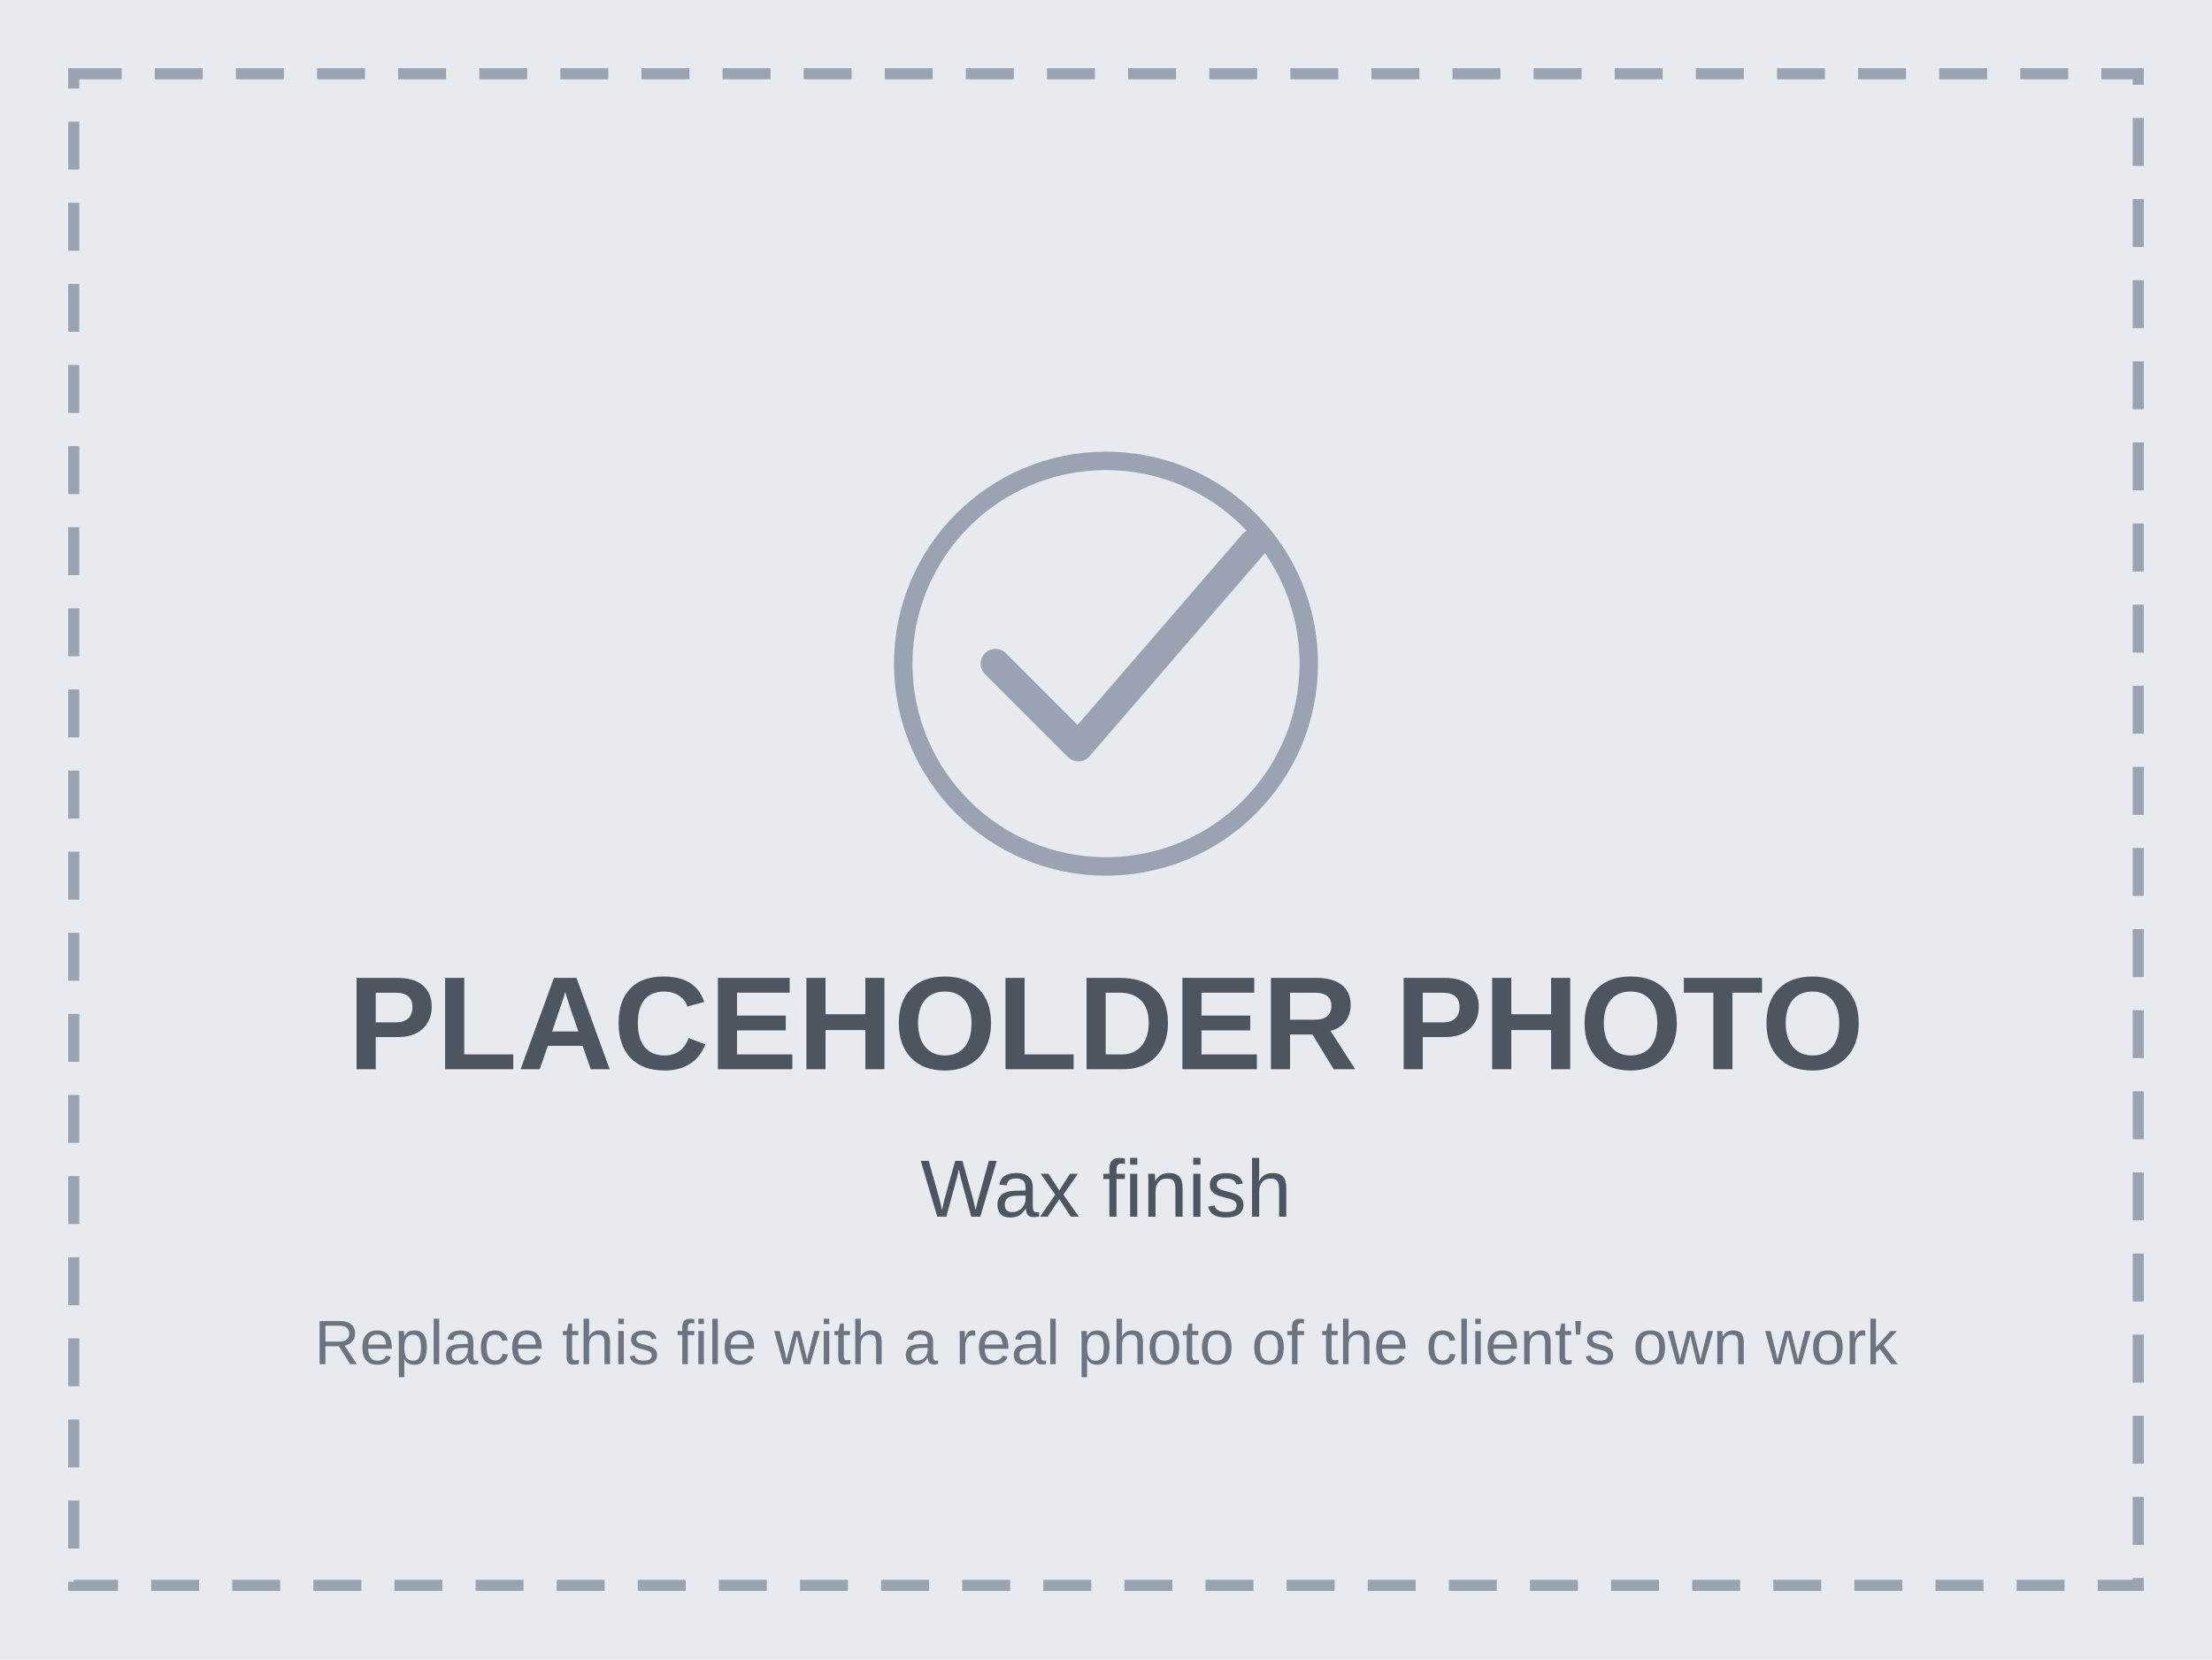
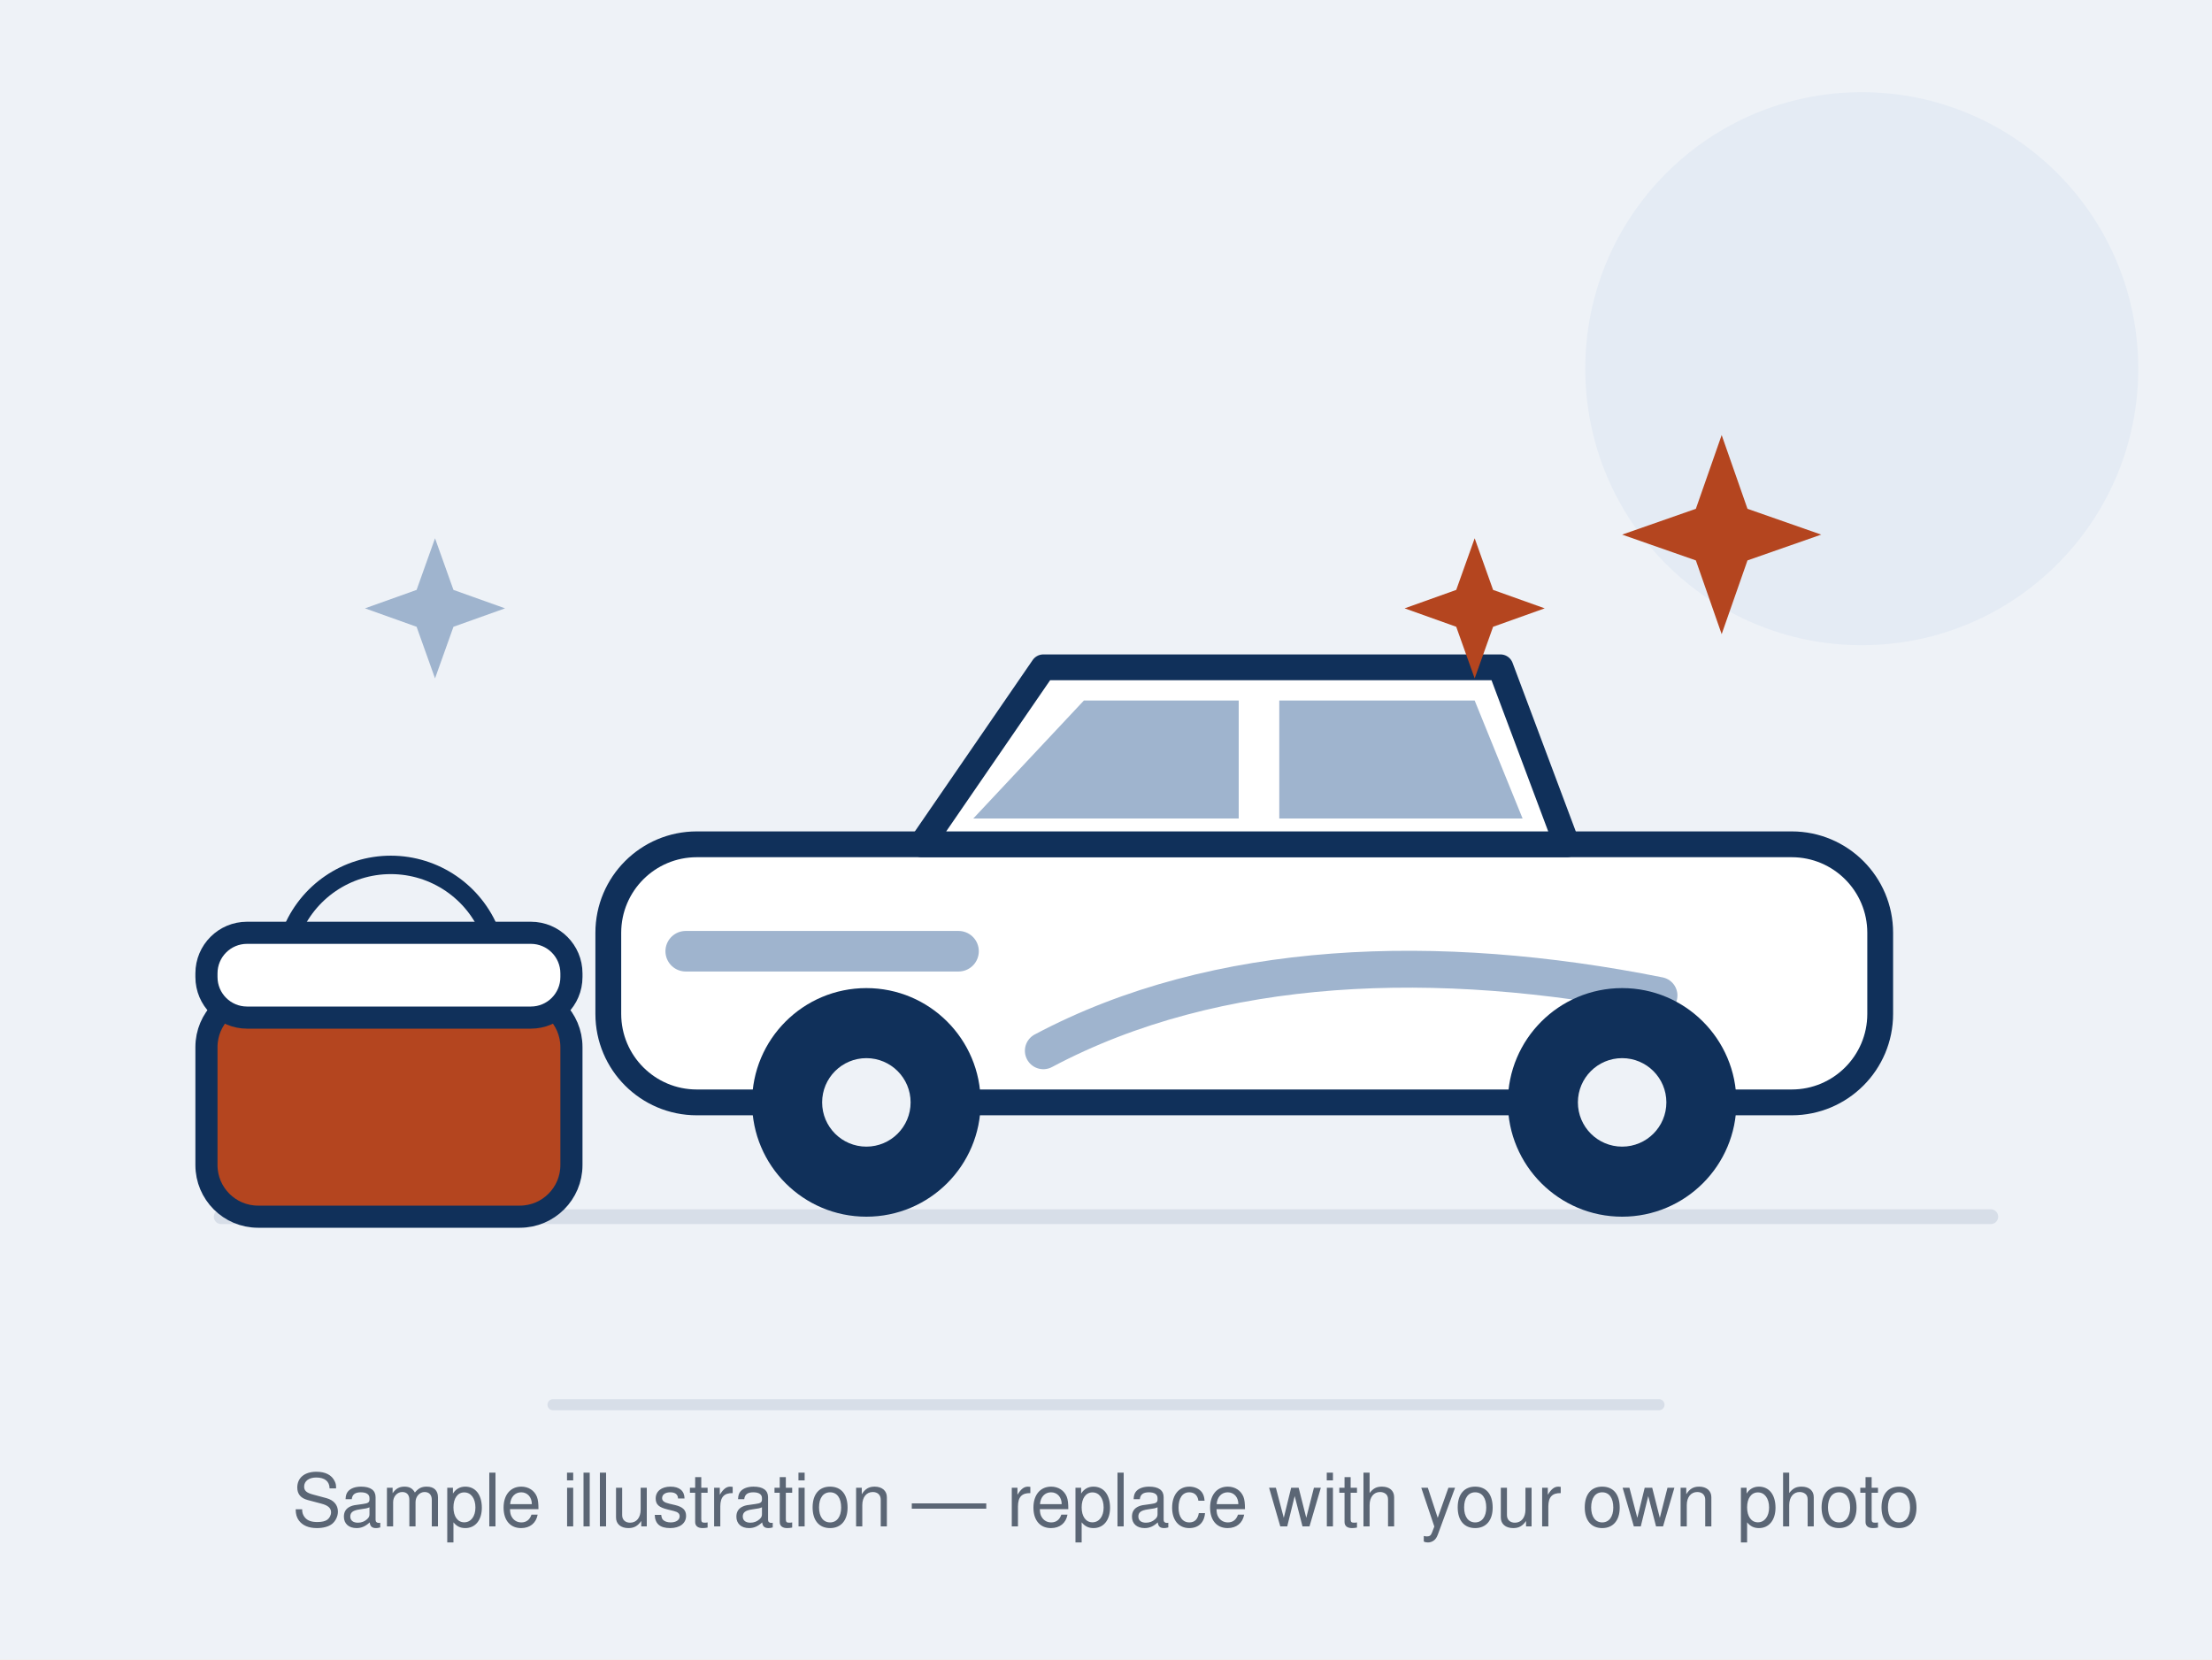
- <svg xmlns="http://www.w3.org/2000/svg" viewBox="0 0 1200 900" width="1200" height="900" role="img" aria-label="Placeholder photo: Wax finish">
-   <rect width="1200" height="900" fill="#E7EAEF" />
-   <rect x="40" y="40" width="1120" height="820" fill="none" stroke="#9AA3B1" stroke-width="6" stroke-dasharray="26 18" />
-   <circle cx="600" cy="360" r="110" fill="none" stroke="#9AA3B1" stroke-width="10" />
-   <path d="M540 360l45 45 95-110" fill="none" stroke="#9AA3B1" stroke-width="16" stroke-linecap="round" stroke-linejoin="round" />
-   <text x="600" y="580" text-anchor="middle" font-family="Arial, Helvetica, sans-serif" font-size="72" font-weight="bold" fill="#4C5560">PLACEHOLDER PHOTO</text>
-   <text x="600" y="660" text-anchor="middle" font-family="Arial, Helvetica, sans-serif" font-size="44" fill="#4C5560">Wax finish</text>
-   <text x="600" y="740" text-anchor="middle" font-family="Arial, Helvetica, sans-serif" font-size="34" fill="#6B7480">Replace this file with a real photo of the client's own work</text>
+ <svg xmlns="http://www.w3.org/2000/svg" viewBox="0 0 1200 900" width="1200" height="900" role="img" aria-label="Illustration: a polished car panel with a machine polisher and shine marks — sample placeholder, not a real job">
+   <rect width="1200" height="900" fill="#EEF2F7" />
+   <circle cx="1010" cy="200" r="150" fill="#E4EBF4" />
+   <line x1="120" y1="660" x2="1080" y2="660" stroke="#D7DEE8" stroke-width="8" stroke-linecap="round" />
+   <rect x="330" y="458" width="690" height="140" rx="48" fill="#FFFFFF" stroke="#10305A" stroke-width="14" />
+   <path d="M500 458 L566 362 H814 L850 458 Z" fill="#FFFFFF" stroke="#10305A" stroke-width="14" stroke-linejoin="round" />
+   <path d="M528 444 L588 380 H672 V444 Z" fill="#9FB4CE" />
+   <path d="M694 380 H800 L826 444 H694 Z" fill="#9FB4CE" />
+   <path d="M372 516 H520" stroke="#9FB4CE" stroke-width="22" stroke-linecap="round" fill="none" />
+   <path d="M566 570 C 660 520 780 516 900 540" fill="none" stroke="#9FB4CE" stroke-width="20" stroke-linecap="round" />
+   <circle cx="470" cy="598" r="62" fill="#10305A" />
+   <circle cx="470" cy="598" r="24" fill="#EEF2F7" />
+   <circle cx="880" cy="598" r="62" fill="#10305A" />
+   <circle cx="880" cy="598" r="24" fill="#EEF2F7" />
+   <path d="M934 236 l14 40 40 14 -40 14 -14 40 -14 -40 -40 -14 40 -14 z" fill="#B4451F" />
+   <path d="M800 292 l10 28 28 10 -28 10 -10 28 -10 -28 -28 -10 28 -10 z" fill="#B4451F" />
+   <path d="M236 292 l10 28 28 10 -28 10 -10 28 -10 -28 -28 -10 28 -10 z" fill="#9FB4CE" />
+   <rect x="112" y="540" width="198" height="120" rx="28" fill="#B4451F" stroke="#10305A" stroke-width="12" />
+   <rect x="112" y="506" width="198" height="46" rx="22" fill="#FFFFFF" stroke="#10305A" stroke-width="12" />
+   <path d="M158 506 a58 58 0 0 1 108 0" fill="none" stroke="#10305A" stroke-width="10" />
+   <line x1="300" y1="762" x2="900" y2="762" stroke="#D7DEE8" stroke-width="6" stroke-linecap="round" />
+   <text x="600" y="828" text-anchor="middle" font-family="Helvetica, Arial, sans-serif" font-size="40" fill="#5B6675">Sample illustration — replace with your own photo</text>
</svg>
